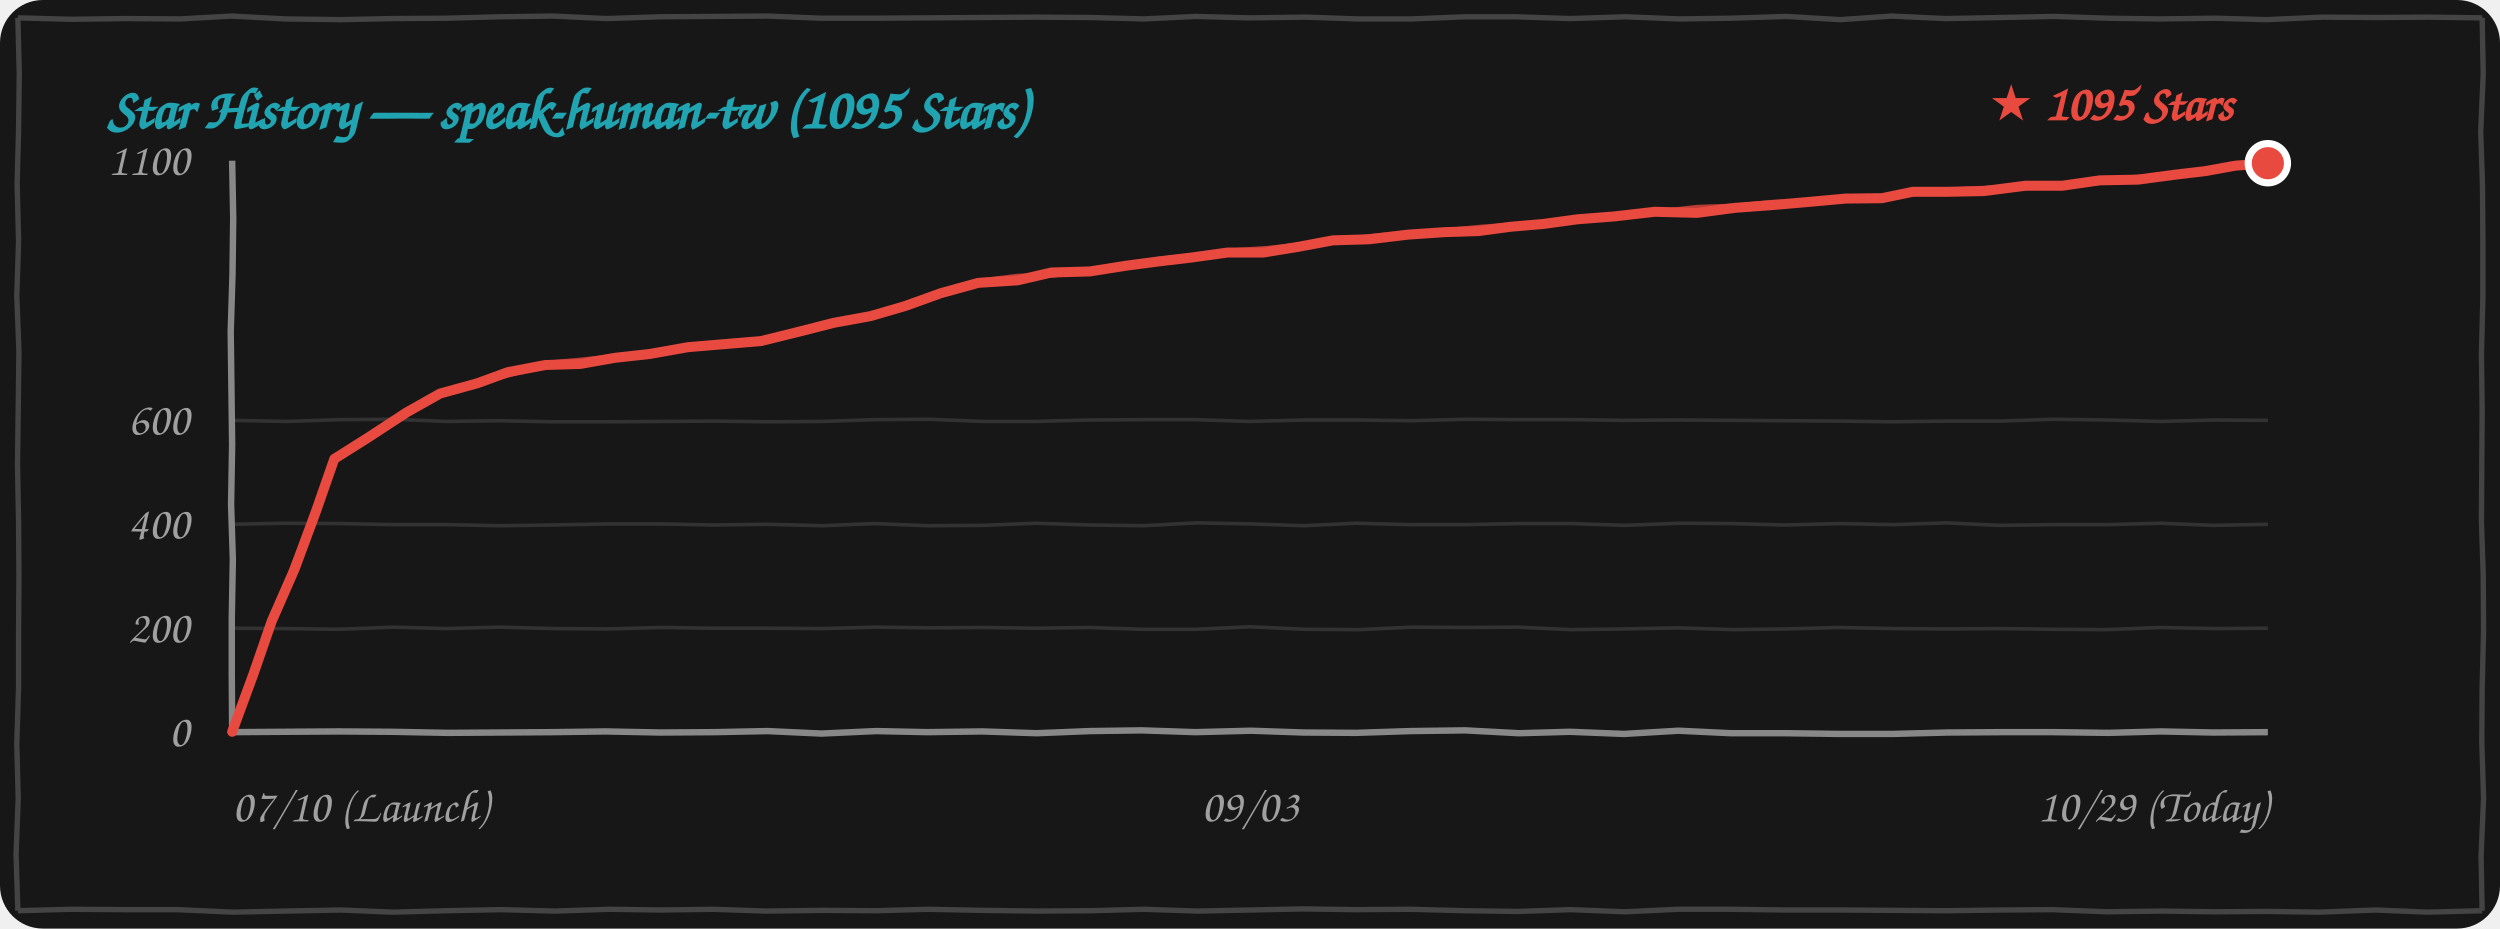
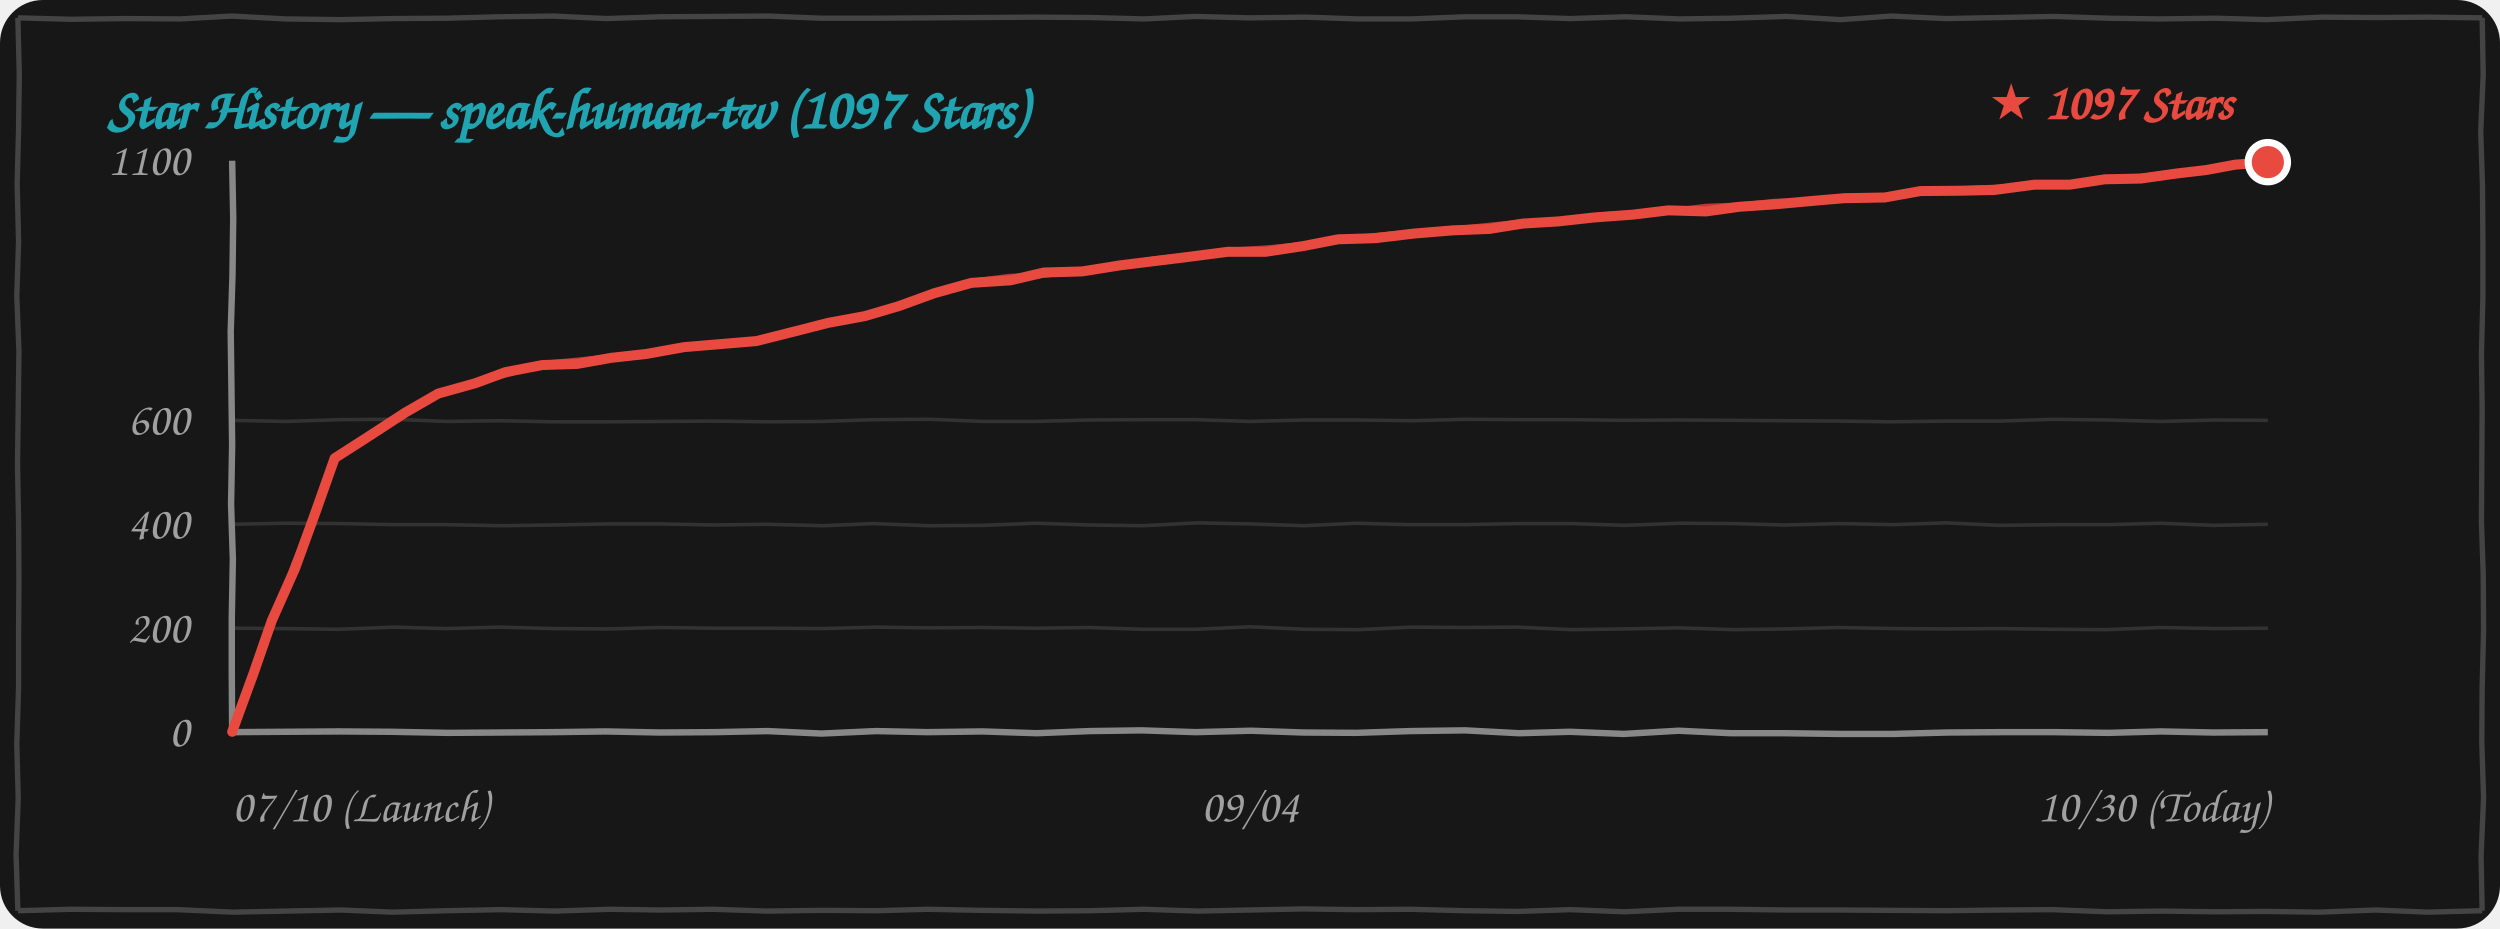
<svg xmlns="http://www.w3.org/2000/svg" width="100%" height="260" viewBox="0 0 700 260" fill="none">
  <style>
    .bg { fill: #171717; }
    .border-line { stroke: #444444; stroke-width: 1.5; fill: none; }
    .grid-line { stroke: rgba(255, 255, 255, 0.12); stroke-width: 1; fill: none; }
    .axis-line { stroke: #888888; stroke-width: 1.8; fill: none; }
    .text-font { font-family: "Comic Sans MS", "Chalkboard SE", "Comic Neue", "Caveat", cursive, sans-serif; }
    .text-muted { fill: #A0A0A0; font-size: 13px; }
    .text-title { fill: #21A4B1; font-size: 16px; font-weight: bold; }
    .text-tag { fill: #E94A3F; font-size: 14px; font-weight: bold; }
    .curve-main { stroke: #E94A3F; stroke-width: 2.8; fill: none; stroke-linecap: round; stroke-linejoin: round; }
    .curve-sub { stroke: #E94A3F; stroke-width: 1.5; opacity: 0.75; fill: none; stroke-linecap: round; stroke-linejoin: round; }

    @media (prefers-color-scheme: light) {
      .bg { fill: #FDFDFD; }
      .border-line { stroke: #222222; }
      .grid-line { stroke: rgba(0, 0, 0, 0.1); }
      .axis-line { stroke: #333333; }
      .text-muted { fill: #555555; }
    }
  </style>
  <rect width="700" height="260" rx="12" class="bg" />
  <path d="M 5.0,5.0 L 19.9,5.4 L 35.1,5.2 L 50.4,5.3 L 64.9,4.5 L 79.9,5.3 L 95.4,5.5 L 109.9,5.2 L 125.0,5.1 L 139.7,4.7 L 154.9,4.5 L 169.8,5.2 L 184.9,4.7 L 200.0,4.6 L 215.1,4.5 L 229.9,5.1 L 244.5,5.1 L 259.6,5.0 L 274.6,4.9 L 289.7,4.8 L 305.3,4.9 L 320.3,5.3 L 334.8,4.6 L 349.5,5.0 L 365.5,4.8 L 380.2,5.3 L 395.2,5.3 L 410.4,4.7 L 424.5,4.7 L 439.6,5.2 L 455.1,4.7 L 470.2,5.3 L 484.7,5.1 L 500.2,4.6 L 515.3,5.5 L 529.6,4.5 L 544.8,5.2 L 560.5,4.9 L 575.2,4.6 L 590.2,5.1 L 604.6,5.3 L 620.4,5.1 L 634.6,5.5 L 650.3,4.8 L 664.9,4.9 L 680.0,4.8 L 695.0,5.0 M 695.0,5.0 L 695.3,20.9 L 694.6,36.7 L 695.1,52.2 L 695.2,67.4 L 695.2,83.6 L 694.8,99.1 L 695.0,114.4 L 694.9,130.2 L 694.8,146.0 L 695.3,160.8 L 695.4,176.6 L 695.0,192.6 L 694.9,207.7 L 695.4,223.4 L 694.7,239.7 L 695.0,255.0 M 695.0,255.0 L 679.8,255.4 L 665.2,254.8 L 649.5,255.4 L 634.6,255.2 L 620.0,255.3 L 605.2,255.1 L 590.0,255.3 L 574.6,254.7 L 560.2,254.8 L 545.1,255.0 L 530.0,254.9 L 515.2,254.8 L 500.2,254.8 L 484.8,254.6 L 469.7,254.6 L 455.0,255.3 L 439.7,254.7 L 425.0,255.2 L 410.5,255.0 L 394.8,254.6 L 379.7,254.7 L 364.7,254.5 L 350.0,254.8 L 335.5,255.1 L 320.2,254.6 L 305.4,255.0 L 290.4,255.1 L 275.0,254.9 L 259.7,254.6 L 245.4,255.0 L 230.3,254.9 L 214.6,255.1 L 199.6,254.6 L 185.1,254.8 L 170.5,254.6 L 155.3,255.1 L 140.3,254.7 L 125.0,255.0 L 109.9,255.4 L 95.5,254.8 L 80.1,255.1 L 65.2,255.4 L 49.7,254.7 L 35.2,254.7 L 19.7,254.6 L 5.0,255.0 M 5.0,255.0 L 4.5,239.3 L 5.1,223.5 L 4.7,208.3 L 5.2,192.5 L 5.2,177.3 L 5.3,161.4 L 5.2,146.1 L 4.9,130.0 L 5.1,114.8 L 5.3,98.3 L 4.7,82.9 L 5.2,67.6 L 4.8,51.5 L 5.2,36.4 L 5.4,20.6 L 5.0,5.0" class="border-line" />
-   <text x="30" y="36" class="text-font text-title">Star History — speak-human-tw (1095 Stars)</text>
+   <text x="30" y="36" class="text-font text-title">Star History — speak-human-tw (1097 Stars)</text>
  <path d="M 65.0,175.9 L 79.7,176.0 L 94.8,176.2 L 110.3,175.6 L 124.8,176.0 L 139.8,175.6 L 155.3,176.0 L 170.0,176.1 L 185.2,175.7 L 199.7,175.9 L 214.9,175.9 L 230.2,176.0 L 245.4,175.6 L 259.9,175.8 L 275.3,175.7 L 289.8,175.9 L 304.9,175.7 L 319.8,176.2 L 335.0,176.2 L 350.0,175.5 L 365.4,176.2 L 380.4,176.3 L 395.3,175.6 L 410.0,175.7 L 424.9,175.6 L 439.9,176.3 L 454.8,176.1 L 470.0,175.8 L 485.4,176.3 L 500.0,176.1 L 514.7,175.7 L 530.4,176.0 L 545.0,176.1 L 559.6,176.0 L 575.0,176.2 L 589.7,176.3 L 604.7,175.7 L 620.1,176.0 L 635.0,175.9" class="grid-line" />
  <path d="M 65.0,146.8 L 79.8,146.5 L 95.3,146.6 L 110.1,146.9 L 124.9,146.9 L 140.0,147.2 L 154.8,147.0 L 169.8,146.7 L 185.1,146.7 L 199.9,147.0 L 214.7,146.8 L 230.4,147.2 L 244.7,146.6 L 259.8,147.2 L 275.3,147.1 L 289.9,146.5 L 305.3,147.0 L 320.1,147.2 L 335.1,146.4 L 350.3,146.7 L 365.1,147.2 L 379.7,146.5 L 394.7,146.9 L 409.8,146.9 L 425.2,146.6 L 440.1,146.6 L 455.0,147.1 L 470.3,146.5 L 484.9,146.6 L 499.6,147.0 L 515.1,146.6 L 530.2,146.9 L 544.9,146.4 L 559.7,147.1 L 575.3,146.9 L 590.3,146.9 L 604.7,146.5 L 619.8,147.1 L 635.0,146.8" class="grid-line" />
  <path d="M 65.0,117.7 L 80.2,118.0 L 95.3,117.5 L 109.8,117.4 L 125.2,118.0 L 139.9,117.8 L 154.7,118.1 L 170.3,118.1 L 185.2,118.0 L 199.6,117.9 L 214.9,118.1 L 230.2,118.0 L 245.2,117.5 L 260.2,117.4 L 275.3,118.0 L 289.8,118.0 L 305.0,117.6 L 320.2,117.5 L 334.6,117.5 L 349.9,118.0 L 365.4,117.6 L 380.1,117.6 L 395.4,117.8 L 410.4,117.4 L 425.4,117.5 L 440.4,117.5 L 454.7,117.7 L 470.2,117.6 L 485.1,117.7 L 499.9,117.8 L 514.8,117.9 L 529.6,118.1 L 545.0,117.9 L 560.2,117.9 L 574.9,117.4 L 590.1,117.6 L 604.9,118.0 L 620.2,117.6 L 635.0,117.7" class="grid-line" />
  <path d="M 65.0,205.0 L 79.8,204.9 L 94.9,204.8 L 109.6,204.9 L 125.4,205.2 L 140.4,205.1 L 154.8,205.0 L 169.5,204.8 L 184.9,205.1 L 200.2,205.0 L 214.9,204.7 L 230.0,205.4 L 245.3,204.7 L 259.6,205.0 L 275.1,204.8 L 290.3,205.3 L 305.2,204.7 L 319.7,204.5 L 334.7,205.0 L 350.3,204.6 L 364.9,205.1 L 379.7,205.2 L 395.0,204.7 L 410.2,204.5 L 425.3,205.3 L 439.6,204.9 L 454.7,205.5 L 470.0,204.6 L 484.7,205.3 L 500.0,205.3 L 515.2,205.5 L 530.1,205.5 L 545.4,205.1 L 560.2,205.0 L 575.3,205.0 L 590.4,205.2 L 605.0,204.8 L 619.7,205.1 L 635.0,205.0" class="axis-line" />
  <path d="M 65.0,45.0 L 65.3,61.0 L 65.1,76.8 L 64.6,92.8 L 64.8,108.8 L 65.0,124.6 L 64.7,141.2 L 65.2,156.6 L 64.9,173.0 L 64.9,188.7 L 65.0,205.0" class="axis-line" />
  <text x="53" y="209.0" class="text-font text-muted" text-anchor="end">0</text>
  <text x="53" y="179.9" class="text-font text-muted" text-anchor="end">200</text>
  <text x="53" y="150.8" class="text-font text-muted" text-anchor="end">400</text>
  <text x="53" y="121.7" class="text-font text-muted" text-anchor="end">600</text>
  <text x="53" y="49.0" class="text-font text-muted" text-anchor="end">1100</text>
  <text x="65" y="230" class="text-font text-muted" text-anchor="start">07/10 (Launch)</text>
-   <text x="350" y="230" class="text-font text-muted" text-anchor="middle">09/03</text>
-   <text x="635" y="230" class="text-font text-muted" text-anchor="end">10/29 (Today)</text>
-   <path d="M 65.0,204.9 L 70.9,188.9 L 76.1,173.9 L 82.5,159.3 L 88.5,143.1 L 93.6,128.5 M 93.6,128.5 L 103.1,122.5 L 113.8,115.5 L 123.2,110.2 M 123.2,110.2 L 133.7,107.3 L 142.2,104.2 L 152.7,102.2 M 152.7,102.2 L 162.5,101.9 L 172.1,100.2 L 182.0,99.1 M 182.0,99.1 L 192.7,97.2 L 202.3,96.4 L 213.1,95.5 M 213.1,95.5 L 223.6,92.9 L 233.4,90.4 L 243.8,88.5 M 243.8,88.5 L 253.4,85.7 L 263.4,82.1 L 273.9,79.2 M 273.9,79.2 L 284.9,78.5 L 294.4,76.3 L 305.2,76.0 M 305.2,76.0 L 315.3,74.4 L 324.4,73.2 L 333.7,72.1 M 333.7,72.1 L 343.8,70.7 L 353.8,70.7 L 363.6,69.1 M 363.6,69.1 L 373.2,67.3 L 383.4,67.0 L 394.2,65.7 M 394.2,65.7 L 404.5,65.0 L 414.0,64.7 L 422.9,63.5 M 422.9,63.5 L 432.2,62.7 L 441.7,61.4 L 452.0,60.6 M 452.0,60.6 L 463.3,59.3 L 475.2,59.6 L 485.8,58.2 M 485.8,58.2 L 496.5,57.4 L 506.9,56.5 L 516.8,55.6 M 516.8,55.6 L 526.9,55.5 L 535.6,53.7 L 545.4,53.7 M 545.4,53.7 L 555.5,53.5 L 567.2,52.0 L 577.5,52.0 M 577.5,52.0 L 587.9,50.5 L 598.6,50.3 L 609.1,48.9 M 609.1,48.9 L 617.6,47.9 L 625.8,46.4 L 635.0,45.7" class="curve-main" />
-   <path d="M 65.5,204.4 L 71.1,188.6 L 76.6,173.8 L 82.2,158.2 L 88.5,143.3 L 94.1,128.0 M 94.1,128.0 L 104.3,122.1 L 113.7,115.4 L 123.7,109.7 M 123.7,109.7 L 133.9,107.1 L 143.7,104.6 L 153.2,101.7 M 153.2,101.7 L 163.3,100.8 L 173.1,99.7 L 182.5,98.6 M 182.5,98.6 L 192.4,97.1 L 202.8,96.0 L 213.6,95.0 M 213.6,95.0 L 223.6,93.1 L 234.3,90.4 L 244.3,88.0 M 244.3,88.0 L 254.9,85.0 L 264.5,82.0 L 274.4,78.7 M 274.4,78.7 L 284.7,77.4 L 295.0,77.0 L 305.7,75.5 M 305.7,75.5 L 315.6,74.1 L 324.5,72.6 L 334.2,71.6 M 334.2,71.6 L 344.1,70.3 L 354.7,69.6 L 364.1,68.6 M 364.1,68.6 L 374.6,67.4 L 384.1,66.2 L 394.7,65.2 M 394.7,65.2 L 403.8,64.7 L 414.0,63.7 L 423.4,63.0 M 423.4,63.0 L 433.0,62.5 L 443.2,60.8 L 452.5,60.1 M 452.5,60.1 L 463.6,59.4 L 475.2,58.1 L 486.3,57.7 M 486.3,57.7 L 496.1,56.7 L 506.4,56.4 L 517.3,55.1 M 517.3,55.1 L 527.2,55.0 L 535.9,53.8 L 545.9,53.2 M 545.9,53.2 L 556.6,52.7 L 567.1,52.5 L 578.0,51.5 M 578.0,51.5 L 588.2,50.3 L 599.6,49.6 L 609.6,48.4 M 609.6,48.4 L 618.0,47.5 L 626.6,46.0 L 635.5,45.2" class="curve-sub" />
-   <circle cx="635.0" cy="45.7" r="5.5" fill="#E94A3F" stroke="#FFFFFF" stroke-width="2" />
-   <text x="625.0" y="33.7" class="text-font text-tag" text-anchor="end">★ 1095 Stars</text>
+   <text x="350" y="230" class="text-font text-muted" text-anchor="middle">09/04</text>
+   <text x="635" y="230" class="text-font text-muted" text-anchor="end">10/30 (Today)</text>
+   <path d="M 65.0,204.9 L 70.9,188.8 L 76.1,173.8 L 82.6,159.2 L 88.5,143.0 L 93.7,128.3 M 93.7,128.3 L 102.9,122.4 L 113.5,115.5 L 122.7,110.2 M 122.7,110.2 L 133.1,107.3 L 141.5,104.2 L 151.9,102.2 M 151.9,102.2 L 161.6,101.9 L 171.1,100.2 L 181.0,99.1 M 181.0,99.1 L 191.5,97.2 L 201.1,96.4 L 211.8,95.5 M 211.8,95.5 L 222.1,92.9 L 231.9,90.4 L 242.2,88.5 M 242.2,88.5 L 251.7,85.7 L 261.6,82.1 L 272.0,79.2 M 272.0,79.2 L 282.9,78.5 L 292.3,76.3 L 303.0,76.0 M 303.0,76.0 L 313.6,74.3 L 323.3,73.1 L 333.0,71.9 M 333.0,71.9 L 343.8,70.5 L 354.4,70.5 L 364.9,68.9 M 364.9,68.9 L 374.7,67.0 L 385.0,66.7 L 395.9,65.4 M 395.9,65.4 L 406.8,64.5 L 417.0,64.1 L 426.4,62.6 M 426.4,62.6 L 436.3,62.0 L 446.3,60.9 L 457.2,60.1 M 457.2,60.1 L 467.1,58.9 L 477.7,59.2 L 487.0,57.9 M 487.0,57.9 L 497.2,57.2 L 507.0,56.3 L 516.3,55.5 M 516.3,55.5 L 527.7,55.3 L 537.7,53.5 L 548.8,53.4 M 548.8,53.4 L 558.4,53.2 L 569.7,51.7 L 579.6,51.7 M 579.6,51.7 L 589.4,50.2 L 599.4,50.0 L 609.3,48.6 M 609.3,48.6 L 617.8,47.6 L 625.9,46.1 L 635.0,45.4" class="curve-main" />
+   <path d="M 65.5,204.4 L 71.2,188.6 L 76.7,173.8 L 82.2,158.1 L 88.6,143.2 L 94.2,127.8 M 94.2,127.8 L 104.2,122.0 L 113.4,115.4 L 123.2,109.7 M 123.2,109.7 L 133.3,107.1 L 143.0,104.6 L 152.4,101.7 M 152.4,101.7 L 162.4,100.8 L 172.1,99.7 L 181.5,98.6 M 181.5,98.6 L 191.3,97.1 L 201.6,96.0 L 212.3,95.0 M 212.3,95.0 L 222.2,93.1 L 232.7,90.4 L 242.7,88.0 M 242.7,88.0 L 253.2,85.0 L 262.7,82.0 L 272.5,78.7 M 272.5,78.7 L 282.7,77.4 L 292.9,77.0 L 303.5,75.5 M 303.5,75.5 L 314.0,74.1 L 323.3,72.5 L 333.5,71.4 M 333.5,71.4 L 344.1,70.1 L 355.3,69.4 L 365.4,68.4 M 365.4,68.4 L 376.1,67.1 L 385.6,65.9 L 396.4,64.9 M 396.4,64.9 L 406.1,64.2 L 417.0,63.1 L 426.9,62.1 M 426.9,62.1 L 437.1,61.8 L 447.8,60.2 L 457.7,59.6 M 457.7,59.6 L 467.4,59.0 L 477.7,57.8 L 487.5,57.4 M 487.5,57.4 L 496.8,56.4 L 506.6,56.2 L 516.8,55.0 M 516.8,55.0 L 528.0,54.8 L 538.0,53.6 L 549.3,52.9 M 549.3,52.9 L 559.5,52.4 L 569.6,52.2 L 580.1,51.2 M 580.1,51.2 L 589.7,50.0 L 600.4,49.3 L 609.8,48.1 M 609.8,48.1 L 618.2,47.2 L 626.6,45.7 L 635.5,44.9" class="curve-sub" />
+   <circle cx="635.0" cy="45.4" r="5.5" fill="#E94A3F" stroke="#FFFFFF" stroke-width="2" />
+   <text x="625.0" y="33.4" class="text-font text-tag" text-anchor="end">★ 1097 Stars</text>
</svg>
